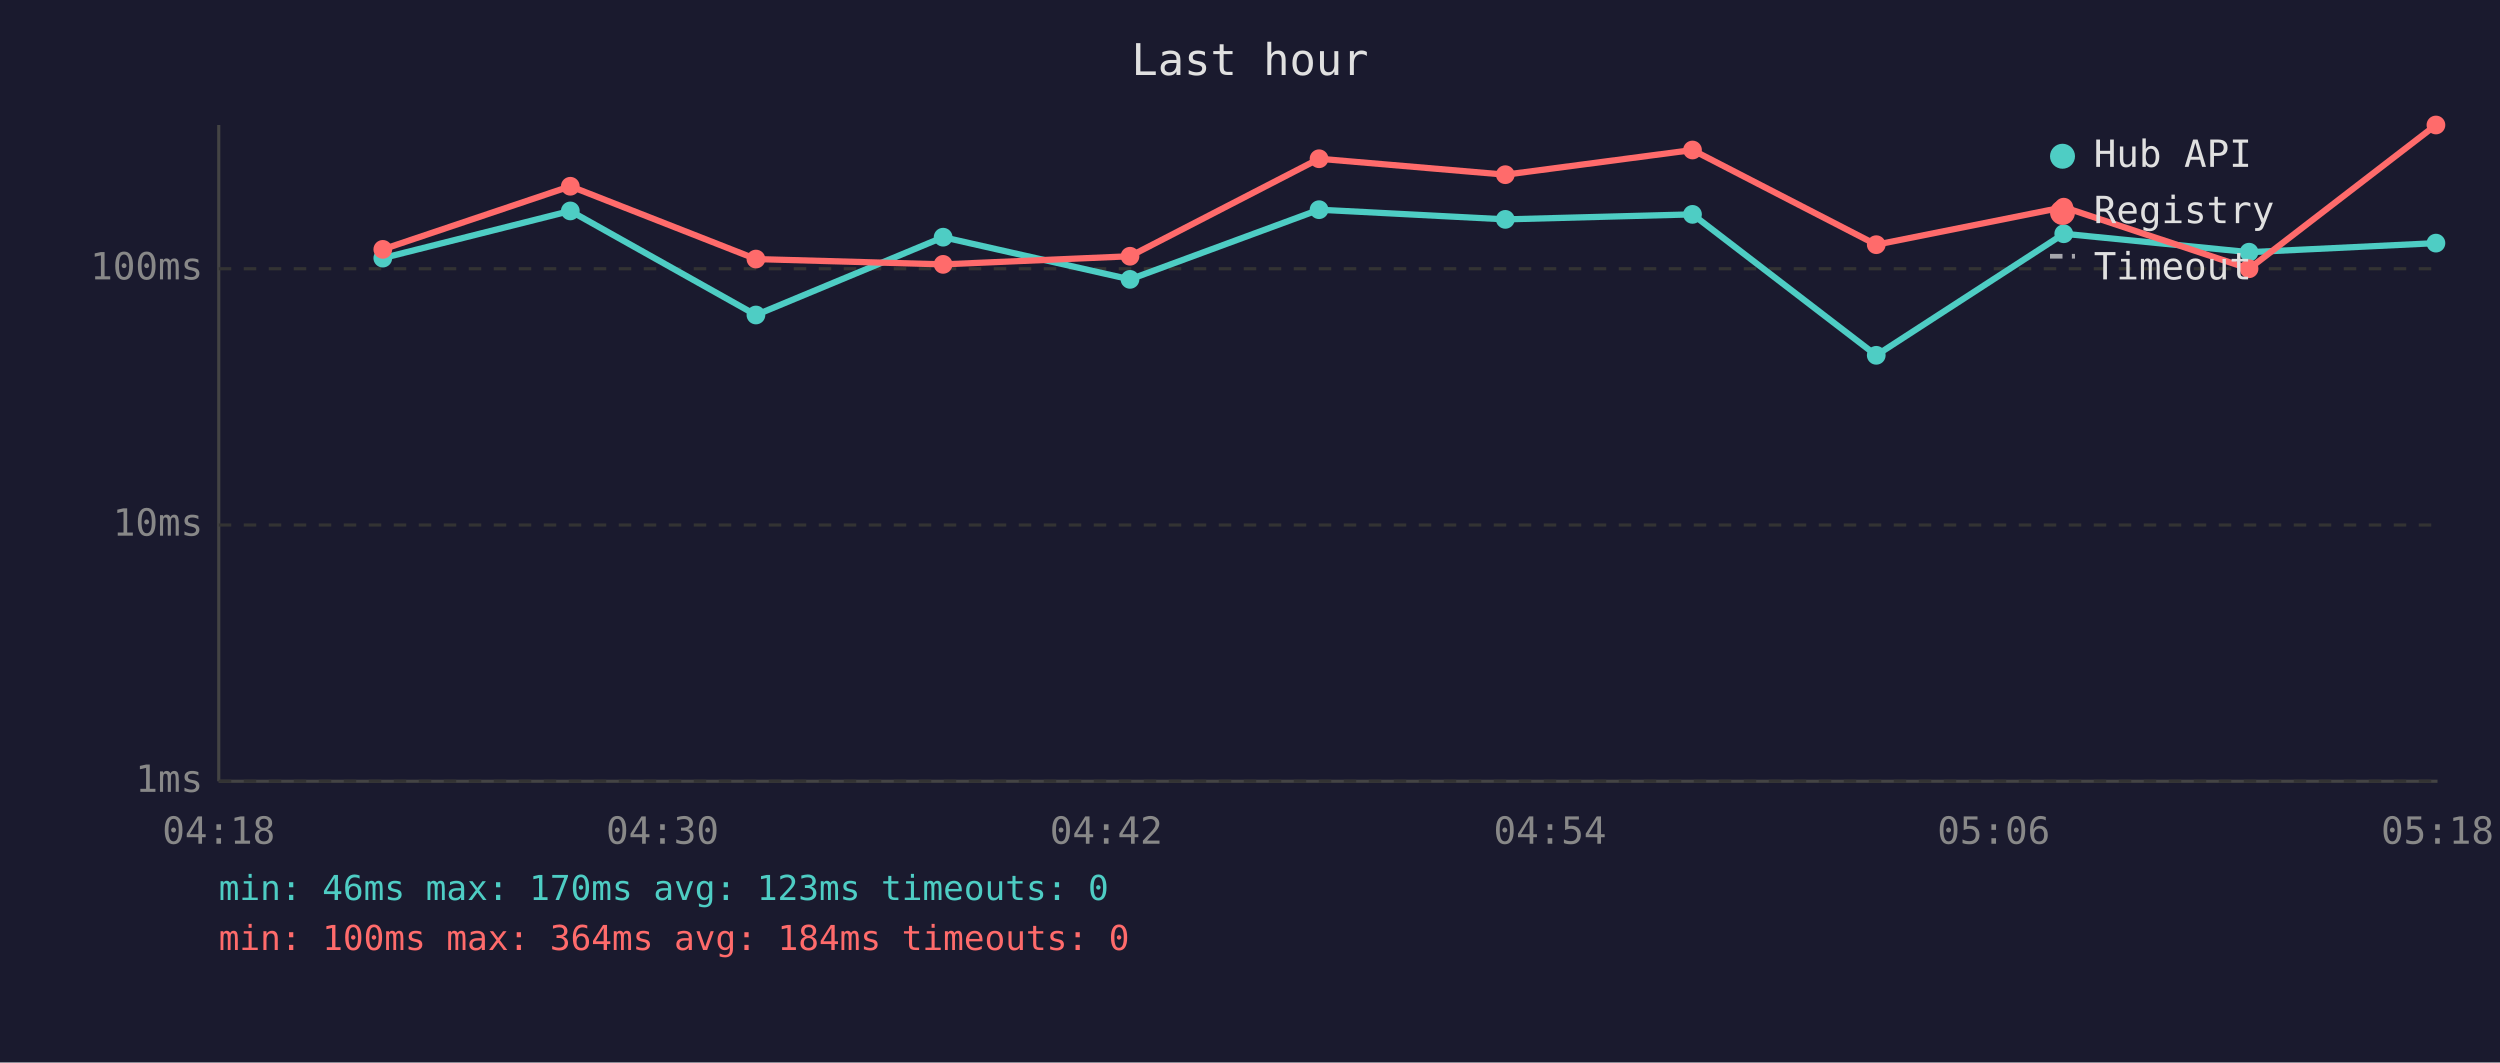
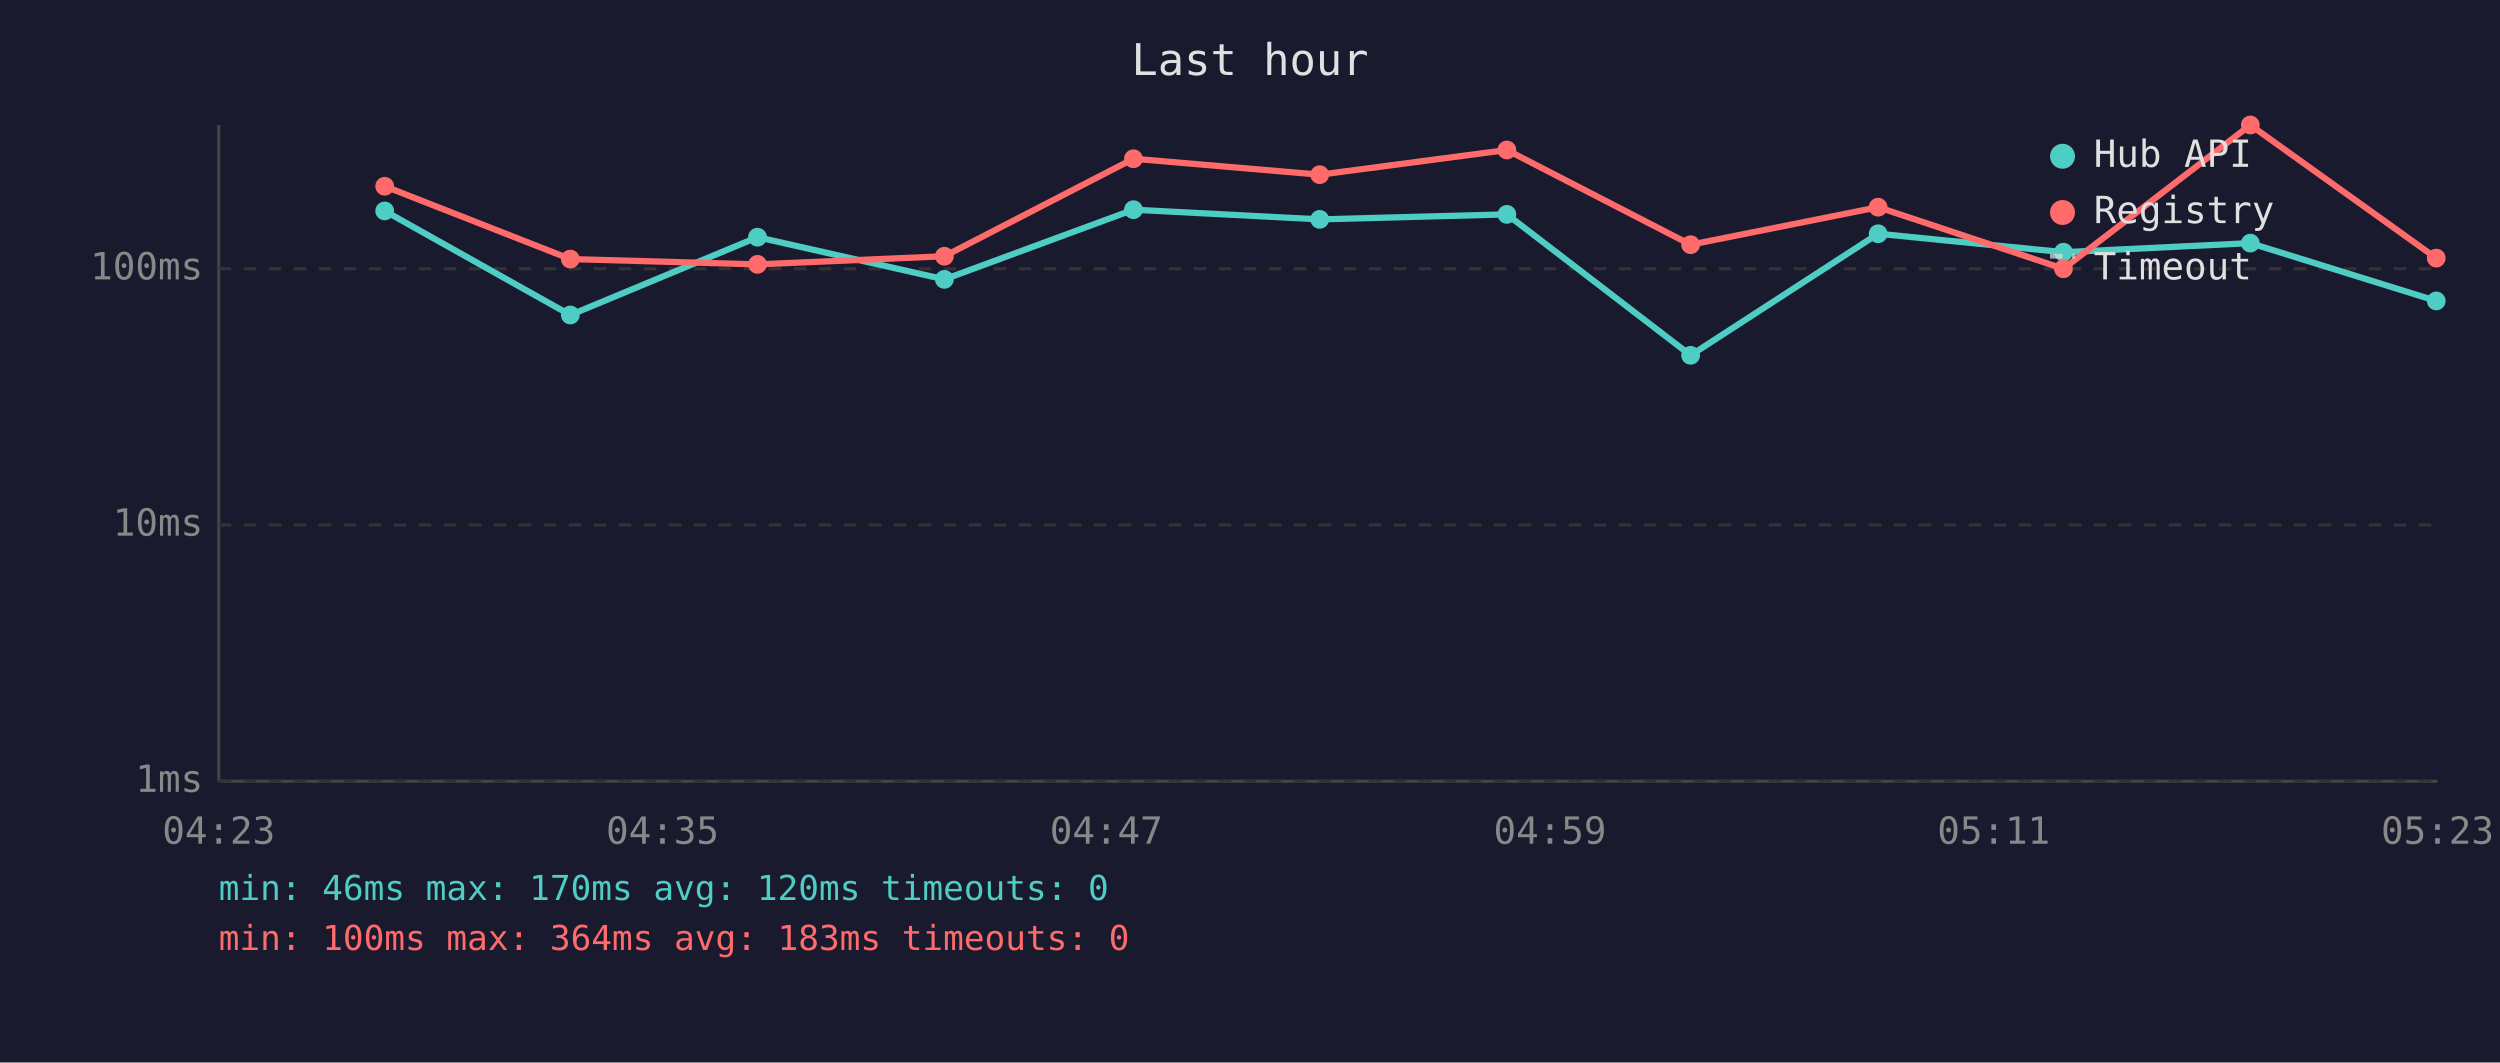
<svg xmlns="http://www.w3.org/2000/svg" viewBox="0 0 800 340" font-family="monospace" font-size="12">
  <rect width="800" height="340" fill="#1a1a2e" />
  <text x="400" y="24" fill="#e0e0e0" font-size="14" text-anchor="middle">Last hour</text>
  <line x1="70" y1="40" x2="70" y2="250" stroke="#444" stroke-width="1" />
  <line x1="70" y1="250" x2="780" y2="250" stroke="#444" stroke-width="1" />
  <line x1="70" y1="250" x2="780" y2="250" stroke="#333" stroke-width="1" stroke-dasharray="4" />
  <text x="65" y="250" fill="#888" text-anchor="end" dominant-baseline="middle">1ms</text>
  <line x1="70" y1="168" x2="780" y2="168" stroke="#333" stroke-width="1" stroke-dasharray="4" />
  <text x="65" y="168" fill="#888" text-anchor="end" dominant-baseline="middle">10ms</text>
  <line x1="70" y1="86" x2="780" y2="86" stroke="#333" stroke-width="1" stroke-dasharray="4" />
  <text x="65" y="86" fill="#888" text-anchor="end" dominant-baseline="middle">100ms</text>
-   <text x="70" y="270" fill="#888" text-anchor="middle">04:18</text>
-   <text x="212" y="270" fill="#888" text-anchor="middle">04:30</text>
-   <text x="354" y="270" fill="#888" text-anchor="middle">04:42</text>
-   <text x="496" y="270" fill="#888" text-anchor="middle">04:54</text>
-   <text x="638" y="270" fill="#888" text-anchor="middle">05:06</text>
-   <text x="780" y="270" fill="#888" text-anchor="middle">05:18</text>
-   <polyline points="122.5,82.6 182.5,67.5 241.9,100.8 301.8,75.9 361.6,89.4 422.1,67.1 481.7,70.2 541.6,68.6 600.4,113.7 660.4,74.8 719.7,80.7 779.5,77.8" fill="none" stroke="#4ecdc4" stroke-width="2" opacity="1" />
-   <circle cx="122.5" cy="82.6" r="3" fill="#4ecdc4" />
-   <circle cx="182.5" cy="67.5" r="3" fill="#4ecdc4" />
-   <circle cx="241.9" cy="100.8" r="3" fill="#4ecdc4" />
-   <circle cx="301.8" cy="75.9" r="3" fill="#4ecdc4" />
-   <circle cx="361.6" cy="89.4" r="3" fill="#4ecdc4" />
-   <circle cx="422.1" cy="67.1" r="3" fill="#4ecdc4" />
-   <circle cx="481.7" cy="70.2" r="3" fill="#4ecdc4" />
-   <circle cx="541.6" cy="68.6" r="3" fill="#4ecdc4" />
-   <circle cx="600.4" cy="113.7" r="3" fill="#4ecdc4" />
-   <circle cx="660.4" cy="74.8" r="3" fill="#4ecdc4" />
-   <circle cx="719.7" cy="80.7" r="3" fill="#4ecdc4" />
-   <circle cx="779.5" cy="77.8" r="3" fill="#4ecdc4" />
-   <polyline points="122.5,79.8 182.5,59.6 241.9,82.9 301.8,84.6 361.6,82.0 422.1,50.8 481.7,55.9 541.6,48.0 600.4,78.3 660.4,66.3 719.7,86.0 779.5,40.0" fill="none" stroke="#ff6b6b" stroke-width="2" opacity="1" />
-   <circle cx="122.5" cy="79.8" r="3" fill="#ff6b6b" />
-   <circle cx="182.5" cy="59.6" r="3" fill="#ff6b6b" />
-   <circle cx="241.9" cy="82.9" r="3" fill="#ff6b6b" />
-   <circle cx="301.8" cy="84.6" r="3" fill="#ff6b6b" />
-   <circle cx="361.6" cy="82.0" r="3" fill="#ff6b6b" />
-   <circle cx="422.1" cy="50.8" r="3" fill="#ff6b6b" />
-   <circle cx="481.7" cy="55.9" r="3" fill="#ff6b6b" />
-   <circle cx="541.6" cy="48.0" r="3" fill="#ff6b6b" />
-   <circle cx="600.4" cy="78.3" r="3" fill="#ff6b6b" />
-   <circle cx="660.4" cy="66.3" r="3" fill="#ff6b6b" />
-   <circle cx="719.7" cy="86.0" r="3" fill="#ff6b6b" />
-   <circle cx="779.5" cy="40.0" r="3" fill="#ff6b6b" />
+   <text x="70" y="270" fill="#888" text-anchor="middle">04:23</text>
+   <text x="212" y="270" fill="#888" text-anchor="middle">04:35</text>
+   <text x="354" y="270" fill="#888" text-anchor="middle">04:47</text>
+   <text x="496" y="270" fill="#888" text-anchor="middle">04:59</text>
+   <text x="638" y="270" fill="#888" text-anchor="middle">05:11</text>
+   <text x="780" y="270" fill="#888" text-anchor="middle">05:23</text>
+   <polyline points="123.1,67.5 182.5,100.8 242.4,75.9 302.2,89.4 362.7,67.1 422.3,70.2 482.2,68.6 541.0,113.7 601.0,74.8 660.3,80.7 720.1,77.8 779.6,96.3" fill="none" stroke="#4ecdc4" stroke-width="2" opacity="1" />
+   <circle cx="123.1" cy="67.5" r="3" fill="#4ecdc4" />
+   <circle cx="182.5" cy="100.8" r="3" fill="#4ecdc4" />
+   <circle cx="242.4" cy="75.9" r="3" fill="#4ecdc4" />
+   <circle cx="302.2" cy="89.4" r="3" fill="#4ecdc4" />
+   <circle cx="362.7" cy="67.1" r="3" fill="#4ecdc4" />
+   <circle cx="422.3" cy="70.2" r="3" fill="#4ecdc4" />
+   <circle cx="482.2" cy="68.6" r="3" fill="#4ecdc4" />
+   <circle cx="541.0" cy="113.7" r="3" fill="#4ecdc4" />
+   <circle cx="601.0" cy="74.8" r="3" fill="#4ecdc4" />
+   <circle cx="660.3" cy="80.7" r="3" fill="#4ecdc4" />
+   <circle cx="720.1" cy="77.8" r="3" fill="#4ecdc4" />
+   <circle cx="779.6" cy="96.3" r="3" fill="#4ecdc4" />
+   <polyline points="123.1,59.6 182.5,82.9 242.4,84.6 302.2,82.0 362.7,50.8 422.3,55.9 482.2,48.0 541.0,78.3 601.0,66.3 660.3,86.0 720.1,40.0 779.6,82.6" fill="none" stroke="#ff6b6b" stroke-width="2" opacity="1" />
+   <circle cx="123.1" cy="59.6" r="3" fill="#ff6b6b" />
+   <circle cx="182.5" cy="82.9" r="3" fill="#ff6b6b" />
+   <circle cx="242.4" cy="84.6" r="3" fill="#ff6b6b" />
+   <circle cx="302.2" cy="82.0" r="3" fill="#ff6b6b" />
+   <circle cx="362.7" cy="50.8" r="3" fill="#ff6b6b" />
+   <circle cx="422.3" cy="55.9" r="3" fill="#ff6b6b" />
+   <circle cx="482.2" cy="48.0" r="3" fill="#ff6b6b" />
+   <circle cx="541.0" cy="78.3" r="3" fill="#ff6b6b" />
+   <circle cx="601.0" cy="66.3" r="3" fill="#ff6b6b" />
+   <circle cx="660.3" cy="86.0" r="3" fill="#ff6b6b" />
+   <circle cx="720.1" cy="40.0" r="3" fill="#ff6b6b" />
+   <circle cx="779.6" cy="82.6" r="3" fill="#ff6b6b" />
  <circle cx="660" cy="50" r="4" fill="#4ecdc4" />
  <text x="670" y="50" fill="#e0e0e0" dominant-baseline="middle">Hub API</text>
  <circle cx="660" cy="68" r="4" fill="#ff6b6b" />
  <text x="670" y="68" fill="#e0e0e0" dominant-baseline="middle">Registry</text>
  <line x1="656" y1="82" x2="664" y2="82" stroke="#e0e0e0" stroke-width="1.5" stroke-dasharray="4,3" opacity="0.7" />
  <text x="670" y="86" fill="#e0e0e0" dominant-baseline="middle">Timeout</text>
-   <text x="70" y="288" fill="#4ecdc4" font-size="11">min: 46ms  max: 170ms  avg: 123ms  timeouts: 0</text>
-   <text x="70" y="304" fill="#ff6b6b" font-size="11">min: 100ms  max: 364ms  avg: 184ms  timeouts: 0</text>
+   <text x="70" y="288" fill="#4ecdc4" font-size="11">min: 46ms  max: 170ms  avg: 120ms  timeouts: 0</text>
+   <text x="70" y="304" fill="#ff6b6b" font-size="11">min: 100ms  max: 364ms  avg: 183ms  timeouts: 0</text>
</svg>
